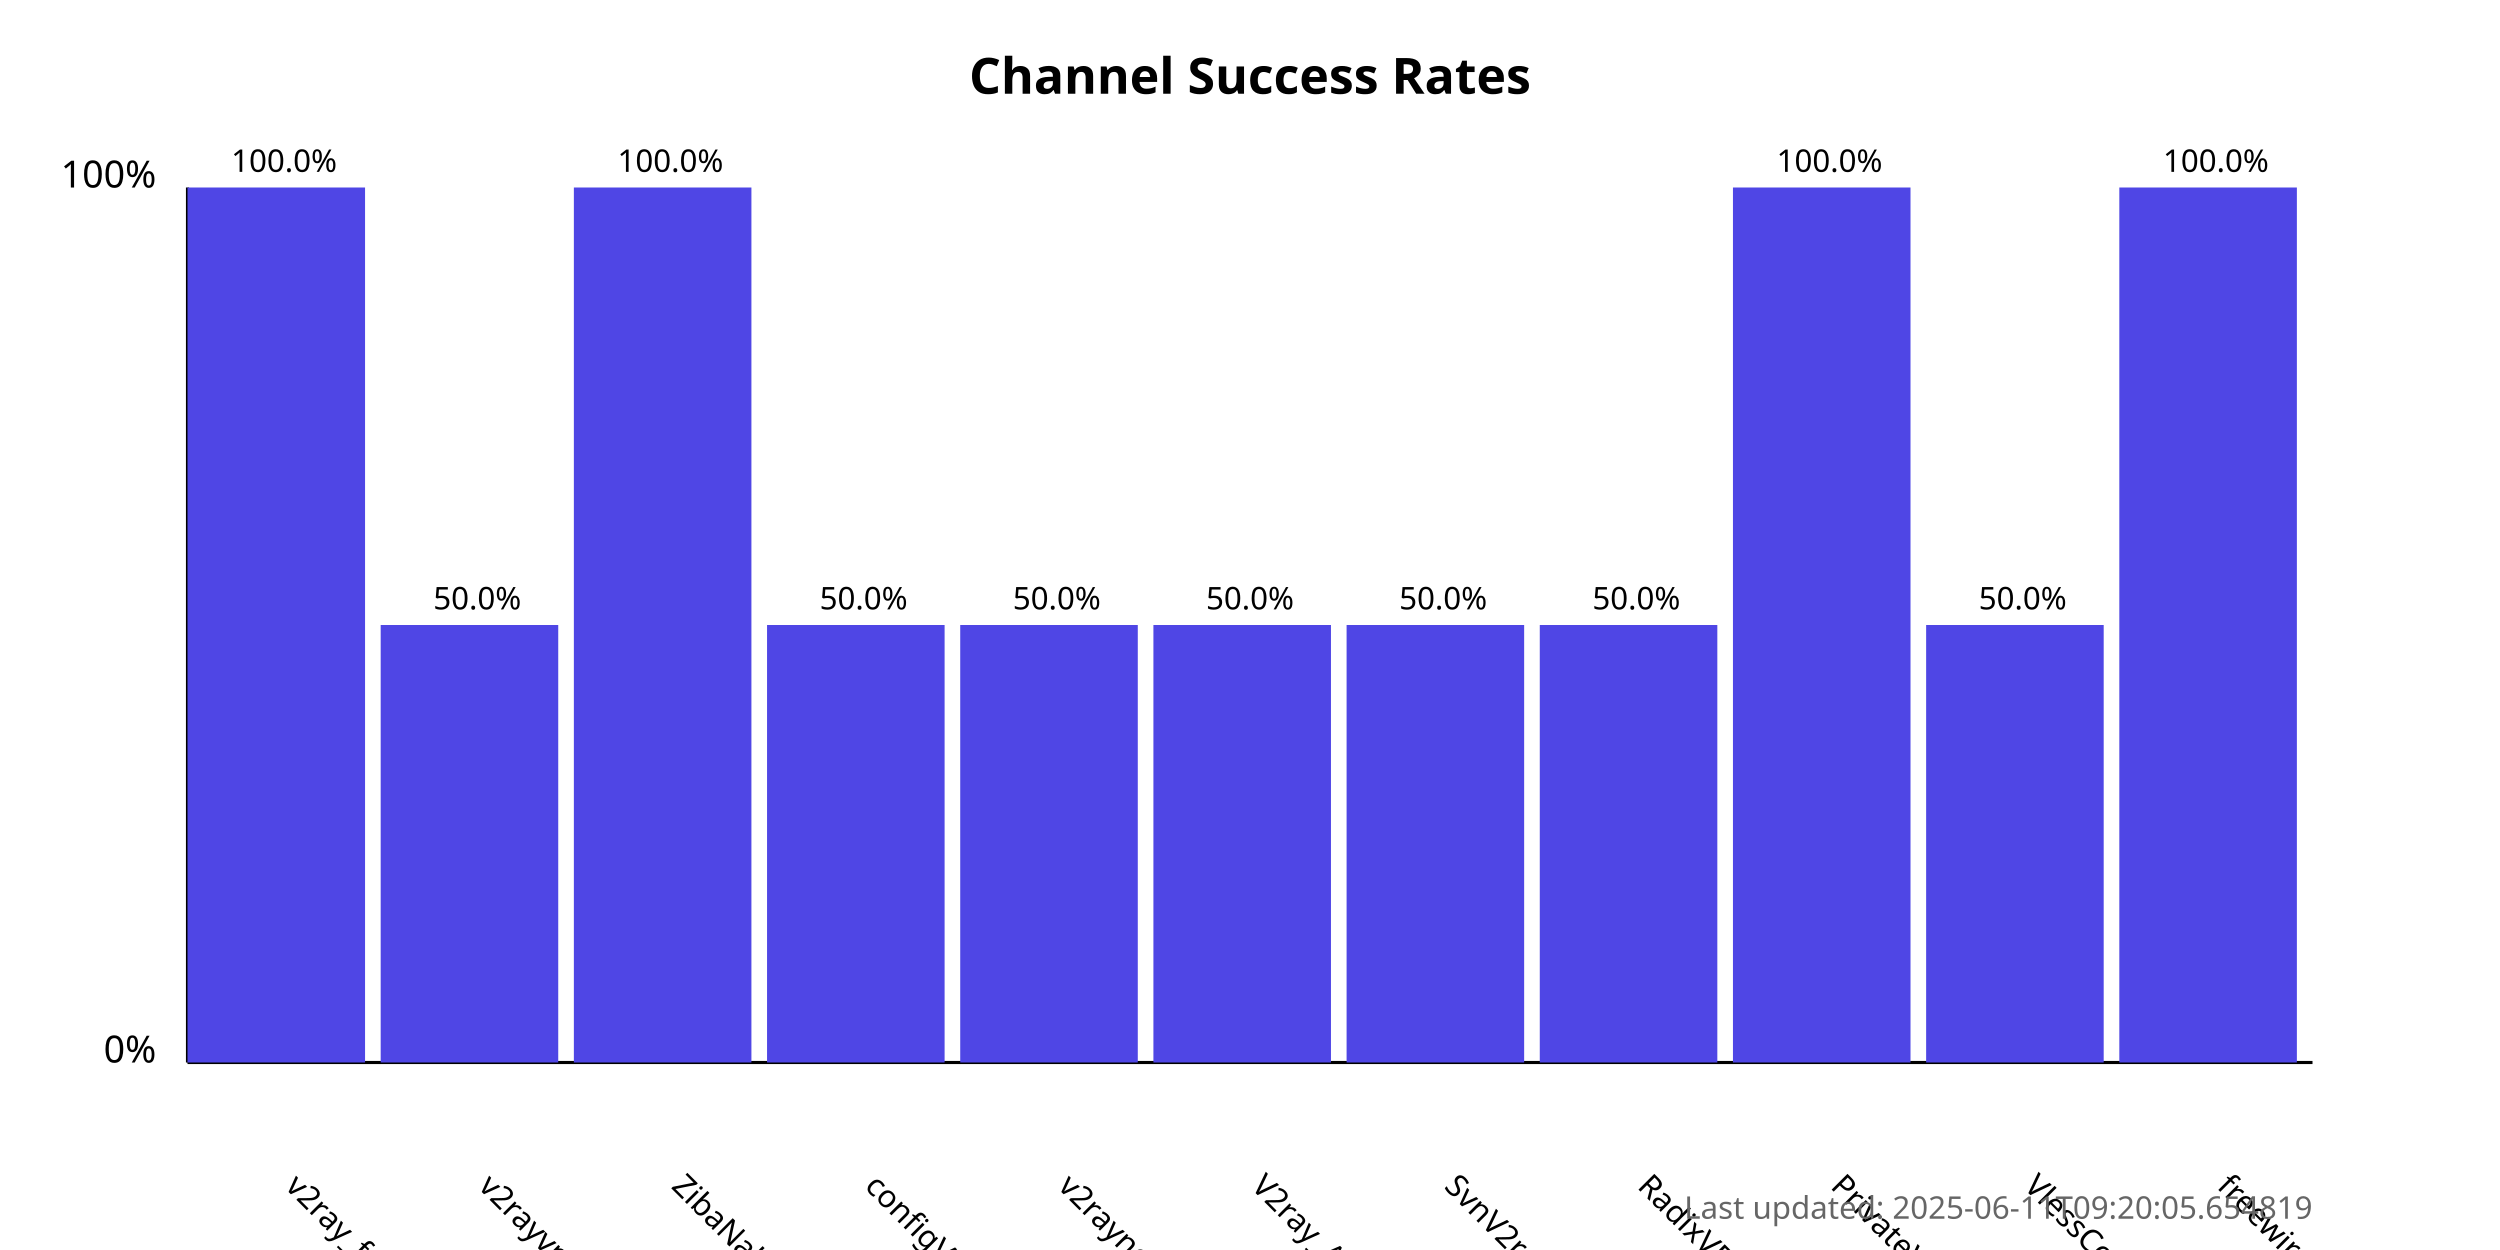
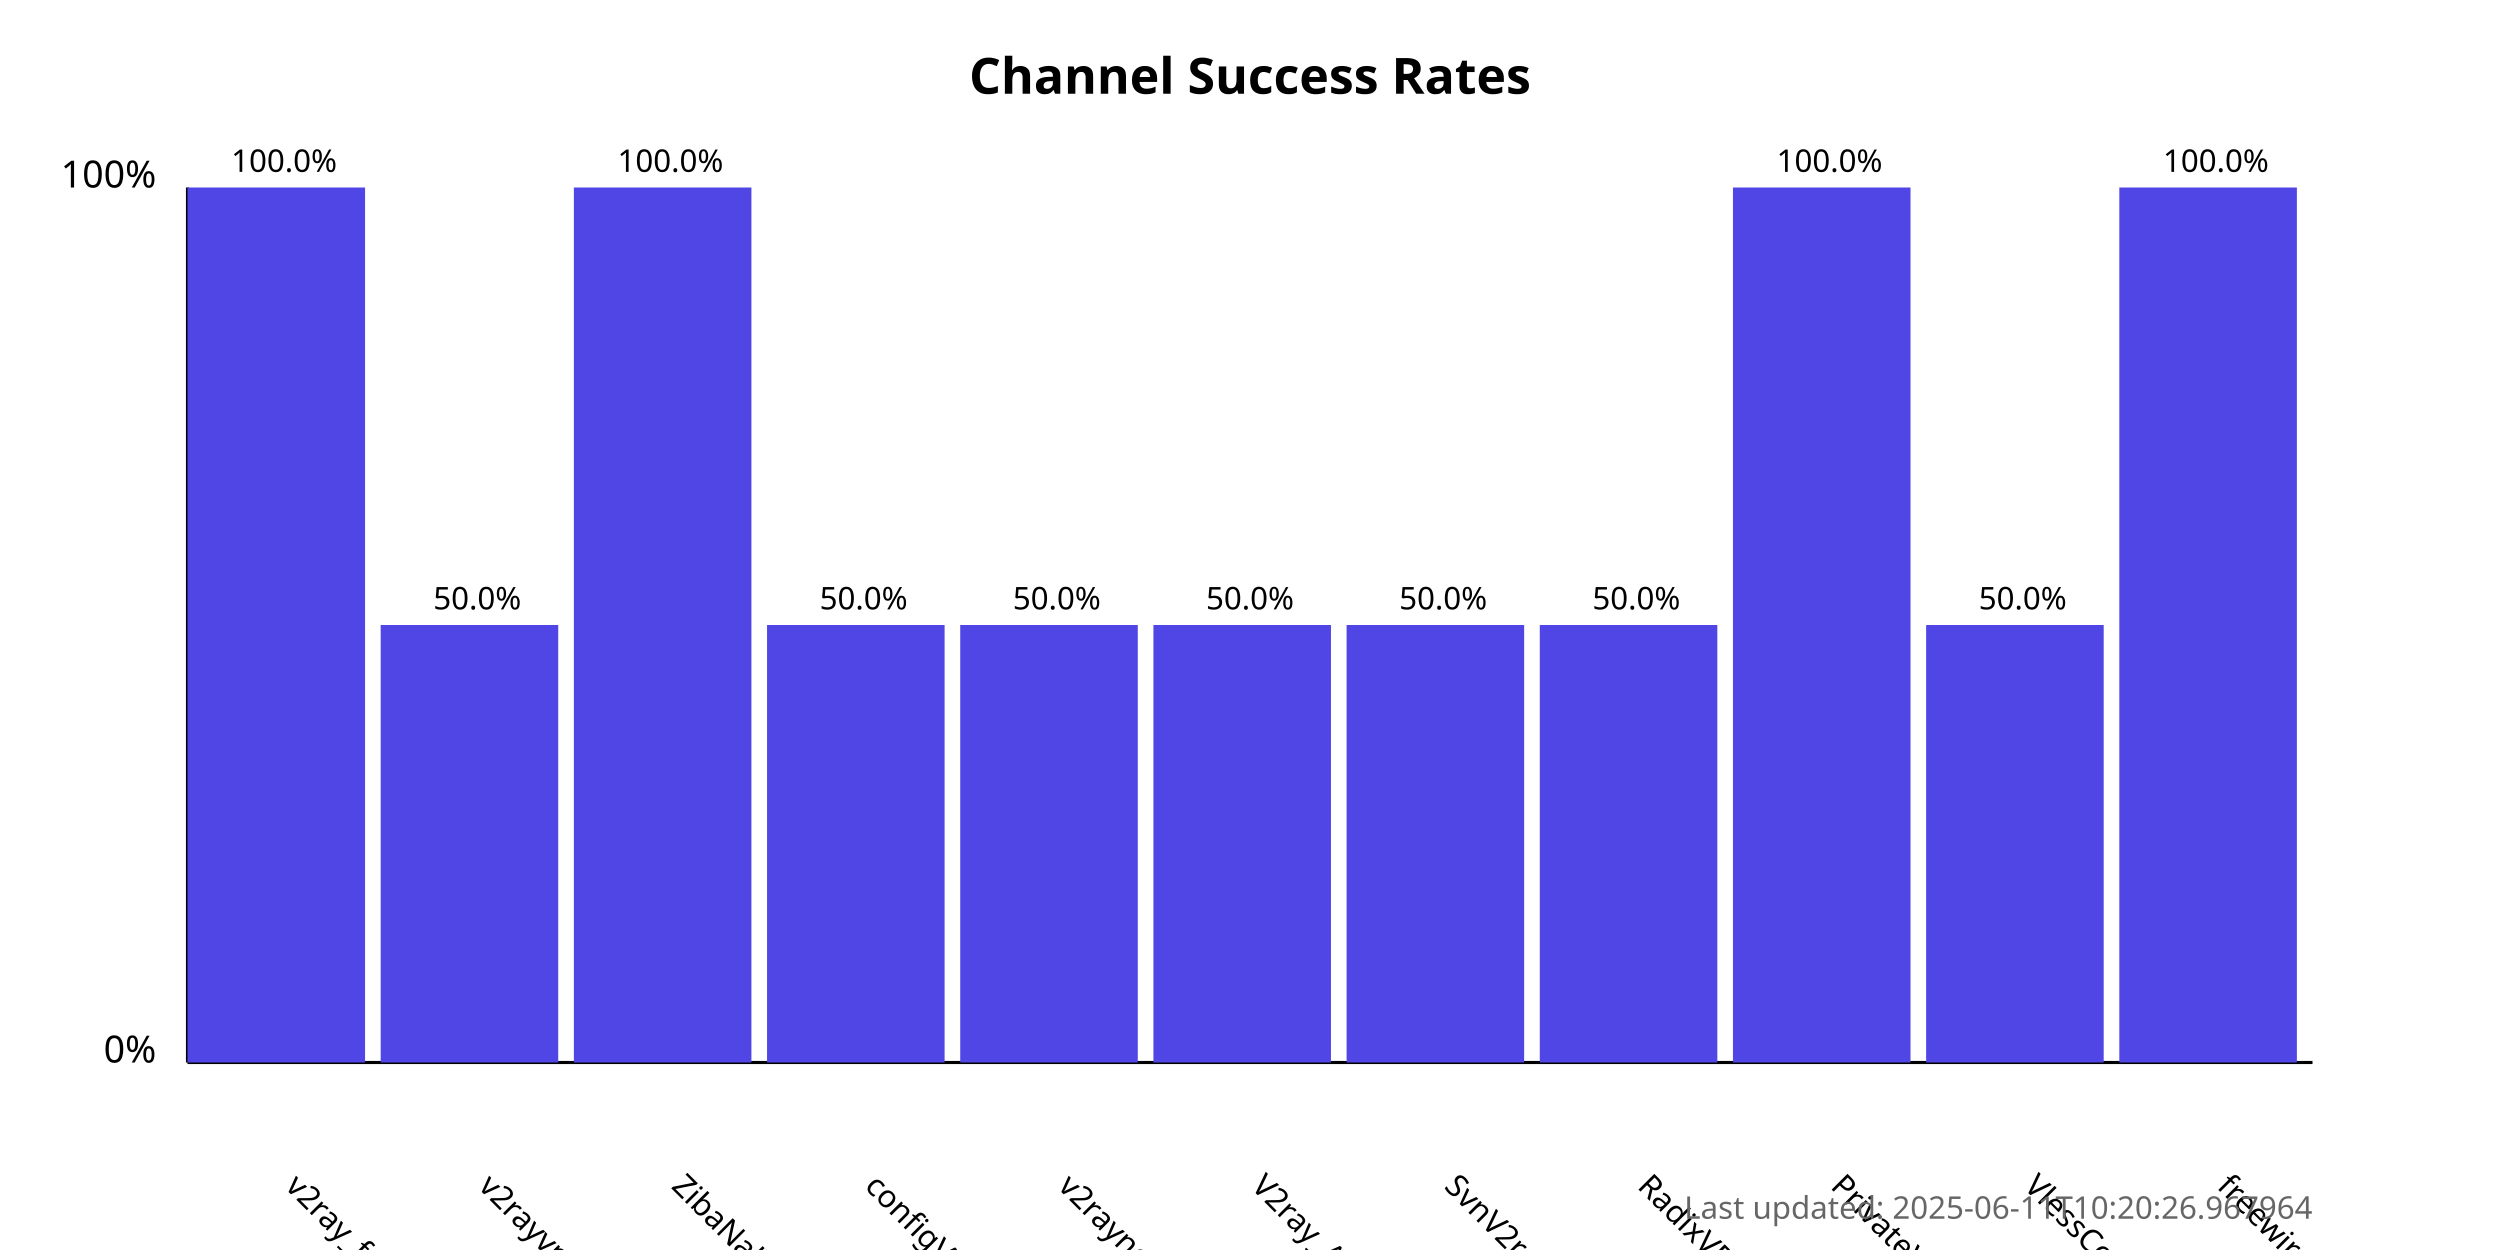
<svg xmlns="http://www.w3.org/2000/svg" width="800" height="400">
  <style>
            .chart-title { font: bold 16px sans-serif; }
            .axis-label { font: 12px sans-serif; }
            .tick-label { font: 10px sans-serif; }
            .bar { fill: #4f46e5; }
            .bar:hover { fill: #6366f1; }
            .timestamp { font: 10px sans-serif; fill: #666; }
        </style>
  <text x="400.0" y="30" text-anchor="middle" class="chart-title">
            Channel Success Rates
        </text>
  <line x1="60" y1="340" x2="60" y2="60" stroke="black" stroke-width="1" />
  <line x1="60" y1="340" x2="740" y2="340" stroke="black" stroke-width="1" />
  <text x="50" y="340" text-anchor="end" class="axis-label">0%</text>
  <text x="50" y="60" text-anchor="end" class="axis-label">100%</text>
  <g>
    <rect x="60" y="60.0" width="56.818" height="280.0" class="bar" />
    <text x="90.909" y="380" transform="rotate(45, 90.90909, 380)" text-anchor="start" class="tick-label">
                v2ray_free_conf
            </text>
    <text x="90.909" y="55.0" text-anchor="middle" class="tick-label">
                100.0%
            </text>
  </g>
  <g>
    <rect x="121.818" y="200.0" width="56.818" height="140.0" class="bar" />
    <text x="152.727" y="380" transform="rotate(45, 152.7273, 380)" text-anchor="start" class="tick-label">
                v2rayvpno
            </text>
    <text x="152.727" y="195.0" text-anchor="middle" class="tick-label">
                50.0%
            </text>
  </g>
  <g>
    <rect x="183.636" y="60.0" width="56.818" height="280.0" class="bar" />
    <text x="214.545" y="380" transform="rotate(45, 214.5455, 380)" text-anchor="start" class="tick-label">
                ZibaNabz
            </text>
    <text x="214.545" y="55.0" text-anchor="middle" class="tick-label">
                100.0%
            </text>
  </g>
  <g>
    <rect x="245.455" y="200.0" width="56.818" height="140.0" class="bar" />
    <text x="276.364" y="380" transform="rotate(45, 276.3636, 380)" text-anchor="start" class="tick-label">
                configV2rayForFree
            </text>
    <text x="276.364" y="195.0" text-anchor="middle" class="tick-label">
                50.0%
            </text>
  </g>
  <g>
    <rect x="307.273" y="200.0" width="56.818" height="140.0" class="bar" />
    <text x="338.182" y="380" transform="rotate(45, 338.1818, 380)" text-anchor="start" class="tick-label">
                v2rayngvpn
            </text>
    <text x="338.182" y="195.0" text-anchor="middle" class="tick-label">
                50.0%
            </text>
  </g>
  <g>
    <rect x="369.091" y="200.0" width="56.818" height="140.0" class="bar" />
    <text x="400.0" y="380" transform="rotate(45, 400.0, 380)" text-anchor="start" class="tick-label">
                V2ray_Alpha
            </text>
    <text x="400.0" y="195.0" text-anchor="middle" class="tick-label">
                50.0%
            </text>
  </g>
  <g>
    <rect x="430.909" y="200.0" width="56.818" height="140.0" class="bar" />
    <text x="461.818" y="380" transform="rotate(45, 461.8182, 380)" text-anchor="start" class="tick-label">
                SvnV2ray
            </text>
    <text x="461.818" y="195.0" text-anchor="middle" class="tick-label">
                50.0%
            </text>
  </g>
  <g>
    <rect x="492.727" y="200.0" width="56.818" height="140.0" class="bar" />
    <text x="523.636" y="380" transform="rotate(45, 523.6364, 380)" text-anchor="start" class="tick-label">
                RadixVPN
            </text>
    <text x="523.636" y="195.0" text-anchor="middle" class="tick-label">
                50.0%
            </text>
  </g>
  <g>
    <rect x="554.545" y="60.0" width="56.818" height="280.0" class="bar" />
    <text x="585.455" y="380" transform="rotate(45, 585.4545, 380)" text-anchor="start" class="tick-label">
                PrivateVPNs
            </text>
    <text x="585.455" y="55.0" text-anchor="middle" class="tick-label">
                100.0%
            </text>
  </g>
  <g>
    <rect x="616.364" y="200.0" width="56.818" height="140.0" class="bar" />
    <text x="647.273" y="380" transform="rotate(45, 647.2727, 380)" text-anchor="start" class="tick-label">
                VlessConfig
            </text>
    <text x="647.273" y="195.0" text-anchor="middle" class="tick-label">
                50.0%
            </text>
  </g>
  <g>
    <rect x="678.182" y="60.0" width="56.818" height="280.0" class="bar" />
    <text x="709.091" y="380" transform="rotate(45, 709.0909, 380)" text-anchor="start" class="tick-label">
                freewireguard
            </text>
    <text x="709.091" y="55.0" text-anchor="middle" class="tick-label">
                100.0%
            </text>
  </g>
  <text x="740" y="390" text-anchor="end" class="timestamp">
-             Last updated: 2025-06-11T09:20:05.654819
+             Last updated: 2025-06-11T10:20:26.967964
        </text>
</svg>
